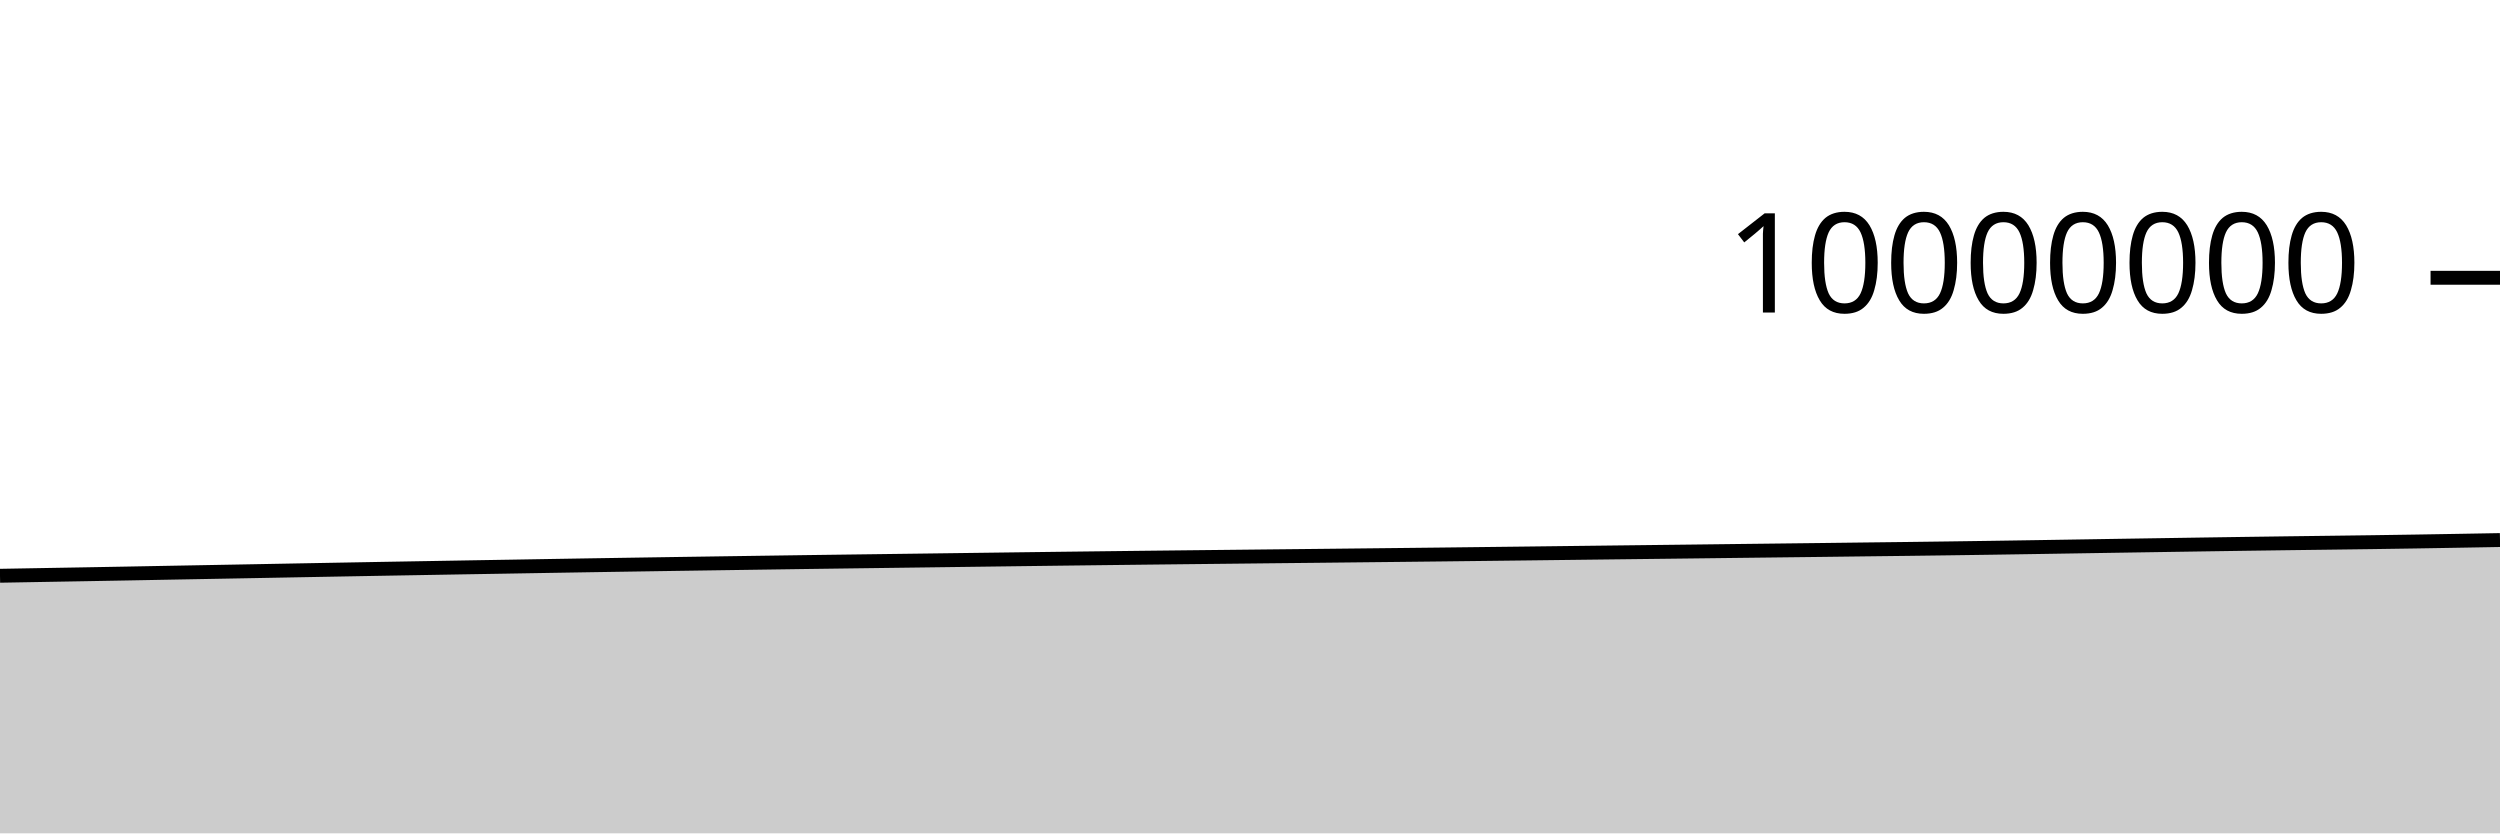
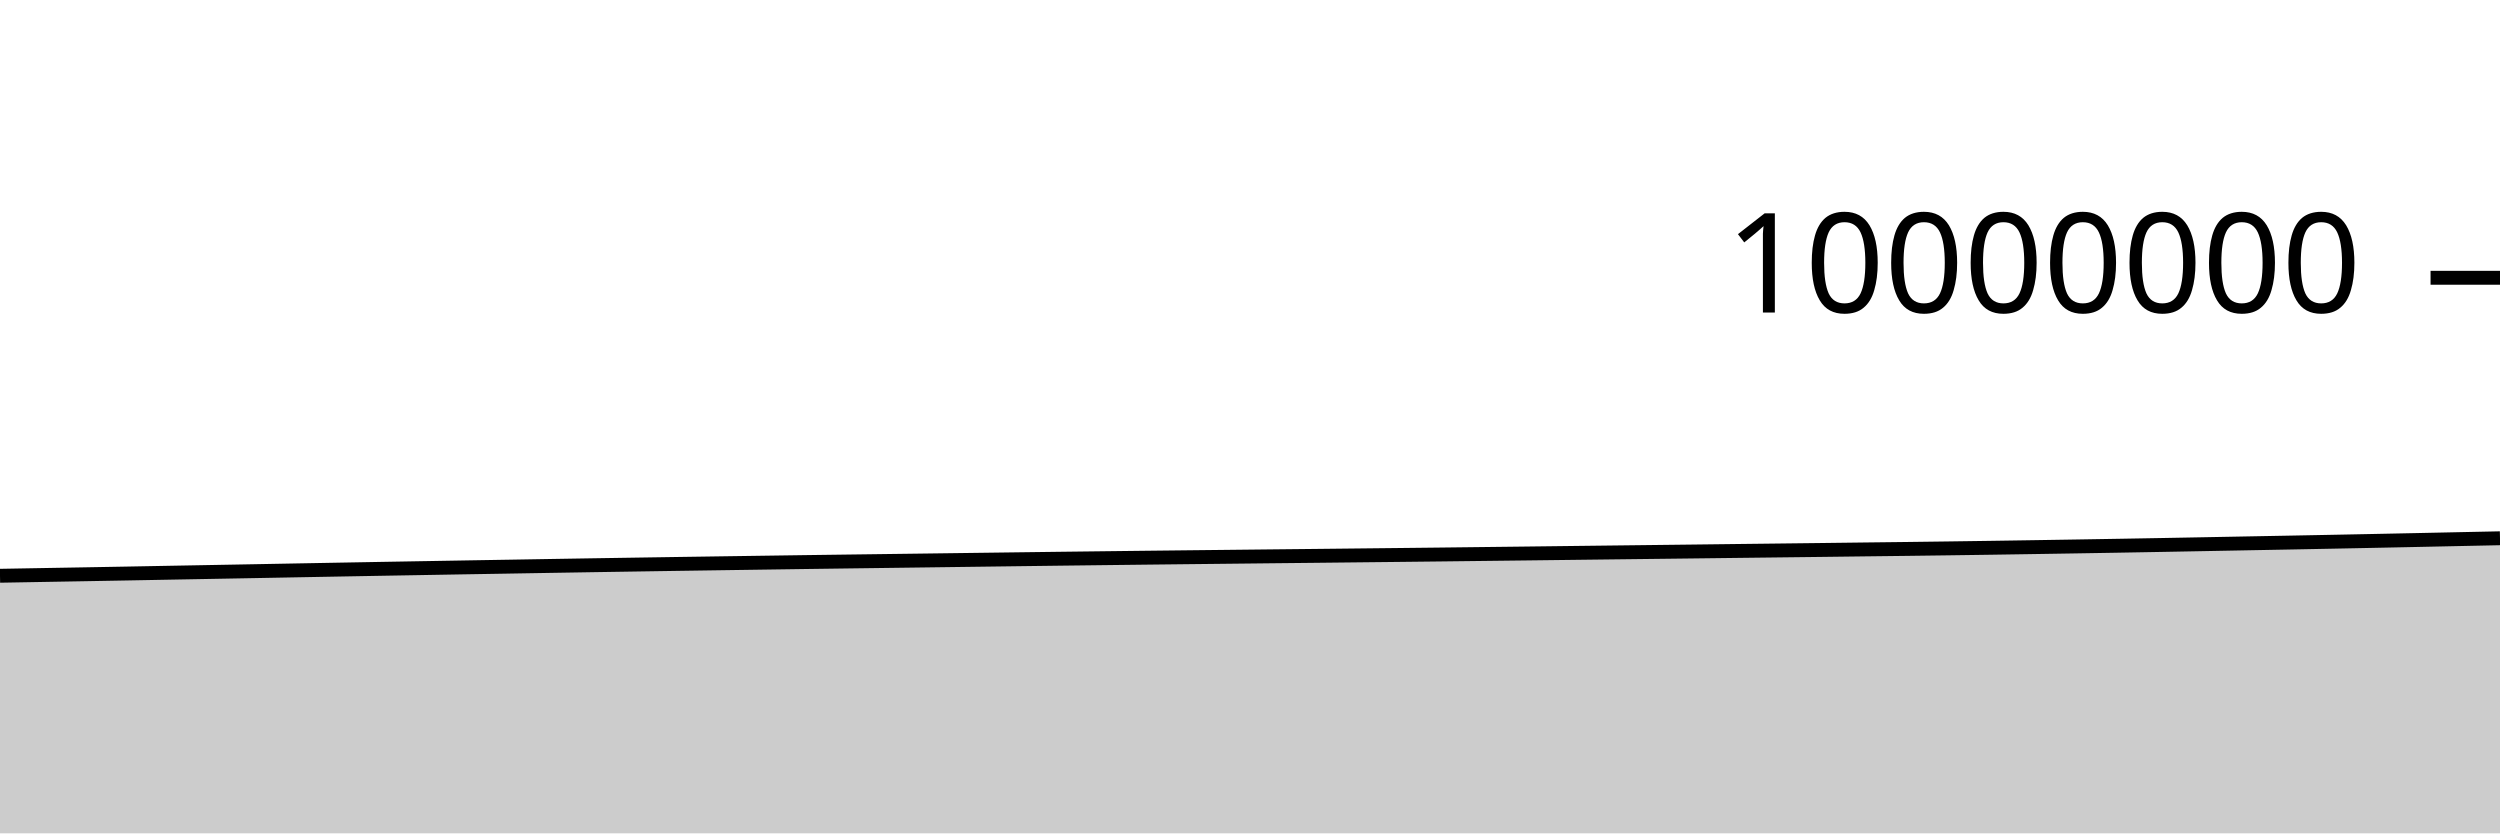
<svg xmlns="http://www.w3.org/2000/svg" viewBox="0 0 180 60">
  <g transform="translate(0,20)">
-     <path class="area" fill="rgba(0, 0, 0, 0.2)" d="M0,21.455C1.017,21.437,2.034,21.419,3.051,21.401C4.068,21.383,5.085,21.366,6.102,21.348C7.119,21.33,8.136,21.312,9.153,21.293C10.169,21.274,11.186,21.255,12.203,21.236C13.22,21.217,14.237,21.199,15.254,21.18C16.271,21.161,17.288,21.143,18.305,21.124C19.322,21.105,20.339,21.085,21.356,21.067C22.373,21.048,23.39,21.03,24.407,21.011C25.424,20.993,26.441,20.974,27.458,20.956C28.475,20.938,29.492,20.92,30.508,20.903C31.525,20.885,32.542,20.868,33.559,20.85C34.576,20.833,35.593,20.816,36.61,20.799C37.627,20.781,38.644,20.763,39.661,20.747C40.678,20.73,41.695,20.713,42.712,20.697C43.729,20.681,44.746,20.664,45.763,20.649C46.78,20.633,47.797,20.618,48.814,20.602C49.831,20.587,50.847,20.572,51.864,20.557C52.881,20.542,53.898,20.528,54.915,20.513C55.932,20.499,56.949,20.483,57.966,20.469C58.983,20.455,60,20.442,61.017,20.428C62.034,20.415,63.051,20.401,64.068,20.388C65.085,20.375,66.102,20.362,67.119,20.348C68.136,20.335,69.153,20.321,70.169,20.308C71.186,20.295,72.203,20.281,73.22,20.268C74.237,20.255,75.254,20.242,76.271,20.229C77.288,20.217,78.305,20.204,79.322,20.192C80.339,20.18,81.356,20.168,82.373,20.156C83.39,20.145,84.407,20.133,85.424,20.122C86.441,20.111,87.458,20.1,88.475,20.089C89.492,20.078,90.508,20.067,91.525,20.056C92.542,20.045,93.559,20.034,94.576,20.024C95.593,20.013,96.61,20.002,97.627,19.991C98.644,19.98,99.661,19.969,100.678,19.958C101.695,19.947,102.712,19.936,103.729,19.924C104.746,19.912,105.763,19.9,106.78,19.888C107.797,19.876,108.814,19.864,109.831,19.852C110.847,19.839,111.864,19.827,112.881,19.815C113.898,19.803,114.915,19.79,115.932,19.778C116.949,19.766,117.966,19.755,118.983,19.742C120,19.73,121.017,19.718,122.034,19.706C123.051,19.693,124.068,19.681,125.085,19.669C126.102,19.657,127.119,19.645,128.136,19.633C129.153,19.621,130.169,19.609,131.186,19.597C132.203,19.585,133.22,19.572,134.237,19.559C135.254,19.547,136.271,19.536,137.288,19.523C138.305,19.51,139.322,19.497,140.339,19.483C141.356,19.469,142.373,19.455,143.39,19.44C144.407,19.425,145.424,19.409,146.441,19.393C147.458,19.377,148.475,19.36,149.492,19.344C150.508,19.327,151.525,19.311,152.542,19.295C153.559,19.279,154.576,19.264,155.593,19.248C156.61,19.232,157.627,19.216,158.644,19.201C159.661,19.185,160.678,19.17,161.695,19.156C162.712,19.141,163.729,19.127,164.746,19.114C165.763,19.101,166.78,19.088,167.797,19.075C168.814,19.062,169.831,19.049,170.847,19.035C171.864,19.02,172.881,19.005,173.898,18.989C174.915,18.973,175.932,18.956,176.949,18.938C177.966,18.92,178.983,18.902,180,18.884L180,40C178.983,40,177.966,40,176.949,40C175.932,40,174.915,40,173.898,40C172.881,40,171.864,40,170.847,40C169.831,40,168.814,40,167.797,40C166.78,40,165.763,40,164.746,40C163.729,40,162.712,40,161.695,40C160.678,40,159.661,40,158.644,40C157.627,40,156.61,40,155.593,40C154.576,40,153.559,40,152.542,40C151.525,40,150.508,40,149.492,40C148.475,40,147.458,40,146.441,40C145.424,40,144.407,40,143.39,40C142.373,40,141.356,40,140.339,40C139.322,40,138.305,40,137.288,40C136.271,40,135.254,40,134.237,40C133.22,40,132.203,40,131.186,40C130.169,40,129.153,40,128.136,40C127.119,40,126.102,40,125.085,40C124.068,40,123.051,40,122.034,40C121.017,40,120,40,118.983,40C117.966,40,116.949,40,115.932,40C114.915,40,113.898,40,112.881,40C111.864,40,110.847,40,109.831,40C108.814,40,107.797,40,106.78,40C105.763,40,104.746,40,103.729,40C102.712,40,101.695,40,100.678,40C99.661,40,98.644,40,97.627,40C96.61,40,95.593,40,94.576,40C93.559,40,92.542,40,91.525,40C90.508,40,89.492,40,88.475,40C87.458,40,86.441,40,85.424,40C84.407,40,83.39,40,82.373,40C81.356,40,80.339,40,79.322,40C78.305,40,77.288,40,76.271,40C75.254,40,74.237,40,73.22,40C72.203,40,71.186,40,70.169,40C69.153,40,68.136,40,67.119,40C66.102,40,65.085,40,64.068,40C63.051,40,62.034,40,61.017,40C60,40,58.983,40,57.966,40C56.949,40,55.932,40,54.915,40C53.898,40,52.881,40,51.864,40C50.847,40,49.831,40,48.814,40C47.797,40,46.78,40,45.763,40C44.746,40,43.729,40,42.712,40C41.695,40,40.678,40,39.661,40C38.644,40,37.627,40,36.61,40C35.593,40,34.576,40,33.559,40C32.542,40,31.525,40,30.508,40C29.492,40,28.475,40,27.458,40C26.441,40,25.424,40,24.407,40C23.39,40,22.373,40,21.356,40C20.339,40,19.322,40,18.305,40C17.288,40,16.271,40,15.254,40C14.237,40,13.22,40,12.203,40C11.186,40,10.169,40,9.153,40C8.136,40,7.119,40,6.102,40C5.085,40,4.068,40,3.051,40C2.034,40,1.017,40,0,40Z" />
-     <path class="line" stroke="black" fill="none" d="M0,21.455C1.017,21.437,2.034,21.419,3.051,21.401C4.068,21.383,5.085,21.366,6.102,21.348C7.119,21.33,8.136,21.312,9.153,21.293C10.169,21.274,11.186,21.255,12.203,21.236C13.22,21.217,14.237,21.199,15.254,21.18C16.271,21.161,17.288,21.143,18.305,21.124C19.322,21.105,20.339,21.085,21.356,21.067C22.373,21.048,23.39,21.03,24.407,21.011C25.424,20.993,26.441,20.974,27.458,20.956C28.475,20.938,29.492,20.92,30.508,20.903C31.525,20.885,32.542,20.868,33.559,20.85C34.576,20.833,35.593,20.816,36.61,20.799C37.627,20.781,38.644,20.763,39.661,20.747C40.678,20.73,41.695,20.713,42.712,20.697C43.729,20.681,44.746,20.664,45.763,20.649C46.78,20.633,47.797,20.618,48.814,20.602C49.831,20.587,50.847,20.572,51.864,20.557C52.881,20.542,53.898,20.528,54.915,20.513C55.932,20.499,56.949,20.483,57.966,20.469C58.983,20.455,60,20.442,61.017,20.428C62.034,20.415,63.051,20.401,64.068,20.388C65.085,20.375,66.102,20.362,67.119,20.348C68.136,20.335,69.153,20.321,70.169,20.308C71.186,20.295,72.203,20.281,73.22,20.268C74.237,20.255,75.254,20.242,76.271,20.229C77.288,20.217,78.305,20.204,79.322,20.192C80.339,20.18,81.356,20.168,82.373,20.156C83.39,20.145,84.407,20.133,85.424,20.122C86.441,20.111,87.458,20.1,88.475,20.089C89.492,20.078,90.508,20.067,91.525,20.056C92.542,20.045,93.559,20.034,94.576,20.024C95.593,20.013,96.61,20.002,97.627,19.991C98.644,19.98,99.661,19.969,100.678,19.958C101.695,19.947,102.712,19.936,103.729,19.924C104.746,19.912,105.763,19.9,106.78,19.888C107.797,19.876,108.814,19.864,109.831,19.852C110.847,19.839,111.864,19.827,112.881,19.815C113.898,19.803,114.915,19.79,115.932,19.778C116.949,19.766,117.966,19.755,118.983,19.742C120,19.73,121.017,19.718,122.034,19.706C123.051,19.693,124.068,19.681,125.085,19.669C126.102,19.657,127.119,19.645,128.136,19.633C129.153,19.621,130.169,19.609,131.186,19.597C132.203,19.585,133.22,19.572,134.237,19.559C135.254,19.547,136.271,19.536,137.288,19.523C138.305,19.51,139.322,19.497,140.339,19.483C141.356,19.469,142.373,19.455,143.39,19.44C144.407,19.425,145.424,19.409,146.441,19.393C147.458,19.377,148.475,19.36,149.492,19.344C150.508,19.327,151.525,19.311,152.542,19.295C153.559,19.279,154.576,19.264,155.593,19.248C156.61,19.232,157.627,19.216,158.644,19.201C159.661,19.185,160.678,19.17,161.695,19.156C162.712,19.141,163.729,19.127,164.746,19.114C165.763,19.101,166.78,19.088,167.797,19.075C168.814,19.062,169.831,19.049,170.847,19.035C171.864,19.02,172.881,19.005,173.898,18.989C174.915,18.973,175.932,18.956,176.949,18.938C177.966,18.92,178.983,18.902,180,18.884" />
+     <path class="area" fill="rgba(0, 0, 0, 0.2)" d="M0,21.455C1.017,21.437,2.034,21.419,3.051,21.401C4.068,21.383,5.085,21.366,6.102,21.348C7.119,21.33,8.136,21.312,9.153,21.293C10.169,21.274,11.186,21.255,12.203,21.236C13.22,21.217,14.237,21.199,15.254,21.18C16.271,21.161,17.288,21.143,18.305,21.124C19.322,21.105,20.339,21.085,21.356,21.067C22.373,21.048,23.39,21.03,24.407,21.011C25.424,20.993,26.441,20.974,27.458,20.956C28.475,20.938,29.492,20.92,30.508,20.903C31.525,20.885,32.542,20.868,33.559,20.85C34.576,20.833,35.593,20.816,36.61,20.799C37.627,20.781,38.644,20.763,39.661,20.747C40.678,20.73,41.695,20.713,42.712,20.697C43.729,20.681,44.746,20.664,45.763,20.649C46.78,20.633,47.797,20.618,48.814,20.602C49.831,20.587,50.847,20.572,51.864,20.557C52.881,20.542,53.898,20.528,54.915,20.513C55.932,20.499,56.949,20.483,57.966,20.469C58.983,20.455,60,20.442,61.017,20.428C62.034,20.415,63.051,20.401,64.068,20.388C65.085,20.375,66.102,20.362,67.119,20.348C68.136,20.335,69.153,20.321,70.169,20.308C71.186,20.295,72.203,20.281,73.22,20.268C74.237,20.255,75.254,20.242,76.271,20.229C77.288,20.217,78.305,20.204,79.322,20.192C80.339,20.18,81.356,20.168,82.373,20.156C83.39,20.145,84.407,20.133,85.424,20.122C86.441,20.111,87.458,20.1,88.475,20.089C89.492,20.078,90.508,20.067,91.525,20.056C92.542,20.045,93.559,20.034,94.576,20.024C95.593,20.013,96.61,20.002,97.627,19.991C98.644,19.98,99.661,19.969,100.678,19.958C101.695,19.947,102.712,19.936,103.729,19.924C104.746,19.912,105.763,19.9,106.78,19.888C107.797,19.876,108.814,19.864,109.831,19.852C110.847,19.839,111.864,19.827,112.881,19.815C113.898,19.803,114.915,19.79,115.932,19.778C116.949,19.766,117.966,19.755,118.983,19.742C120,19.73,121.017,19.718,122.034,19.706C123.051,19.693,124.068,19.681,125.085,19.669C126.102,19.657,127.119,19.645,128.136,19.633C129.153,19.621,130.169,19.609,131.186,19.597C132.203,19.585,133.22,19.572,134.237,19.559C135.254,19.547,136.271,19.536,137.288,19.523C138.305,19.51,139.322,19.497,140.339,19.483C141.356,19.469,142.373,19.455,143.39,19.44C144.407,19.425,145.424,19.409,146.441,19.393C147.458,19.377,148.475,19.36,149.492,19.344C150.508,19.327,151.525,19.31,152.542,19.293C153.559,19.275,154.576,19.257,155.593,19.239C156.61,19.22,157.627,19.201,158.644,19.182C159.661,19.162,160.678,19.143,161.695,19.124C162.712,19.105,163.729,19.086,164.746,19.067C165.763,19.047,166.78,19.028,167.797,19.008C168.814,18.988,169.831,18.968,170.847,18.947C171.864,18.926,172.881,18.905,173.898,18.884C174.915,18.863,175.932,18.84,176.949,18.819C177.966,18.797,178.983,18.776,180,18.755L180,40C178.983,40,177.966,40,176.949,40C175.932,40,174.915,40,173.898,40C172.881,40,171.864,40,170.847,40C169.831,40,168.814,40,167.797,40C166.78,40,165.763,40,164.746,40C163.729,40,162.712,40,161.695,40C160.678,40,159.661,40,158.644,40C157.627,40,156.61,40,155.593,40C154.576,40,153.559,40,152.542,40C151.525,40,150.508,40,149.492,40C148.475,40,147.458,40,146.441,40C145.424,40,144.407,40,143.39,40C142.373,40,141.356,40,140.339,40C139.322,40,138.305,40,137.288,40C136.271,40,135.254,40,134.237,40C133.22,40,132.203,40,131.186,40C130.169,40,129.153,40,128.136,40C127.119,40,126.102,40,125.085,40C124.068,40,123.051,40,122.034,40C121.017,40,120,40,118.983,40C117.966,40,116.949,40,115.932,40C114.915,40,113.898,40,112.881,40C111.864,40,110.847,40,109.831,40C108.814,40,107.797,40,106.78,40C105.763,40,104.746,40,103.729,40C102.712,40,101.695,40,100.678,40C99.661,40,98.644,40,97.627,40C96.61,40,95.593,40,94.576,40C93.559,40,92.542,40,91.525,40C90.508,40,89.492,40,88.475,40C87.458,40,86.441,40,85.424,40C84.407,40,83.39,40,82.373,40C81.356,40,80.339,40,79.322,40C78.305,40,77.288,40,76.271,40C75.254,40,74.237,40,73.22,40C72.203,40,71.186,40,70.169,40C69.153,40,68.136,40,67.119,40C66.102,40,65.085,40,64.068,40C63.051,40,62.034,40,61.017,40C60,40,58.983,40,57.966,40C56.949,40,55.932,40,54.915,40C53.898,40,52.881,40,51.864,40C50.847,40,49.831,40,48.814,40C47.797,40,46.78,40,45.763,40C44.746,40,43.729,40,42.712,40C41.695,40,40.678,40,39.661,40C38.644,40,37.627,40,36.61,40C35.593,40,34.576,40,33.559,40C32.542,40,31.525,40,30.508,40C29.492,40,28.475,40,27.458,40C26.441,40,25.424,40,24.407,40C23.39,40,22.373,40,21.356,40C20.339,40,19.322,40,18.305,40C17.288,40,16.271,40,15.254,40C14.237,40,13.22,40,12.203,40C11.186,40,10.169,40,9.153,40C8.136,40,7.119,40,6.102,40C5.085,40,4.068,40,3.051,40C2.034,40,1.017,40,0,40Z" />
+     <path class="line" stroke="black" fill="none" d="M0,21.455C1.017,21.437,2.034,21.419,3.051,21.401C4.068,21.383,5.085,21.366,6.102,21.348C7.119,21.33,8.136,21.312,9.153,21.293C10.169,21.274,11.186,21.255,12.203,21.236C13.22,21.217,14.237,21.199,15.254,21.18C16.271,21.161,17.288,21.143,18.305,21.124C19.322,21.105,20.339,21.085,21.356,21.067C22.373,21.048,23.39,21.03,24.407,21.011C25.424,20.993,26.441,20.974,27.458,20.956C28.475,20.938,29.492,20.92,30.508,20.903C31.525,20.885,32.542,20.868,33.559,20.85C34.576,20.833,35.593,20.816,36.61,20.799C37.627,20.781,38.644,20.763,39.661,20.747C40.678,20.73,41.695,20.713,42.712,20.697C43.729,20.681,44.746,20.664,45.763,20.649C46.78,20.633,47.797,20.618,48.814,20.602C49.831,20.587,50.847,20.572,51.864,20.557C52.881,20.542,53.898,20.528,54.915,20.513C55.932,20.499,56.949,20.483,57.966,20.469C58.983,20.455,60,20.442,61.017,20.428C62.034,20.415,63.051,20.401,64.068,20.388C65.085,20.375,66.102,20.362,67.119,20.348C68.136,20.335,69.153,20.321,70.169,20.308C71.186,20.295,72.203,20.281,73.22,20.268C74.237,20.255,75.254,20.242,76.271,20.229C77.288,20.217,78.305,20.204,79.322,20.192C80.339,20.18,81.356,20.168,82.373,20.156C83.39,20.145,84.407,20.133,85.424,20.122C86.441,20.111,87.458,20.1,88.475,20.089C89.492,20.078,90.508,20.067,91.525,20.056C92.542,20.045,93.559,20.034,94.576,20.024C95.593,20.013,96.61,20.002,97.627,19.991C98.644,19.98,99.661,19.969,100.678,19.958C101.695,19.947,102.712,19.936,103.729,19.924C104.746,19.912,105.763,19.9,106.78,19.888C107.797,19.876,108.814,19.864,109.831,19.852C110.847,19.839,111.864,19.827,112.881,19.815C113.898,19.803,114.915,19.79,115.932,19.778C116.949,19.766,117.966,19.755,118.983,19.742C120,19.73,121.017,19.718,122.034,19.706C123.051,19.693,124.068,19.681,125.085,19.669C126.102,19.657,127.119,19.645,128.136,19.633C129.153,19.621,130.169,19.609,131.186,19.597C132.203,19.585,133.22,19.572,134.237,19.559C135.254,19.547,136.271,19.536,137.288,19.523C138.305,19.51,139.322,19.497,140.339,19.483C141.356,19.469,142.373,19.455,143.39,19.44C144.407,19.425,145.424,19.409,146.441,19.393C147.458,19.377,148.475,19.36,149.492,19.344C150.508,19.327,151.525,19.31,152.542,19.293C153.559,19.275,154.576,19.257,155.593,19.239C156.61,19.22,157.627,19.201,158.644,19.182C159.661,19.162,160.678,19.143,161.695,19.124C162.712,19.105,163.729,19.086,164.746,19.067C165.763,19.047,166.78,19.028,167.797,19.008C168.814,18.988,169.831,18.968,170.847,18.947C171.864,18.926,172.881,18.905,173.898,18.884C174.915,18.863,175.932,18.84,176.949,18.819C177.966,18.797,178.983,18.776,180,18.755" />
    <path class="axis-ceiling" stroke-width="1" stroke="black" fill="none" d="M175,0L180,0" />
    <text class="axis-ceiling-label" font-family="sans-serif" text-anchor="end" font-size="10px" x="170" y="2.5">10000000</text>
  </g>
</svg>
